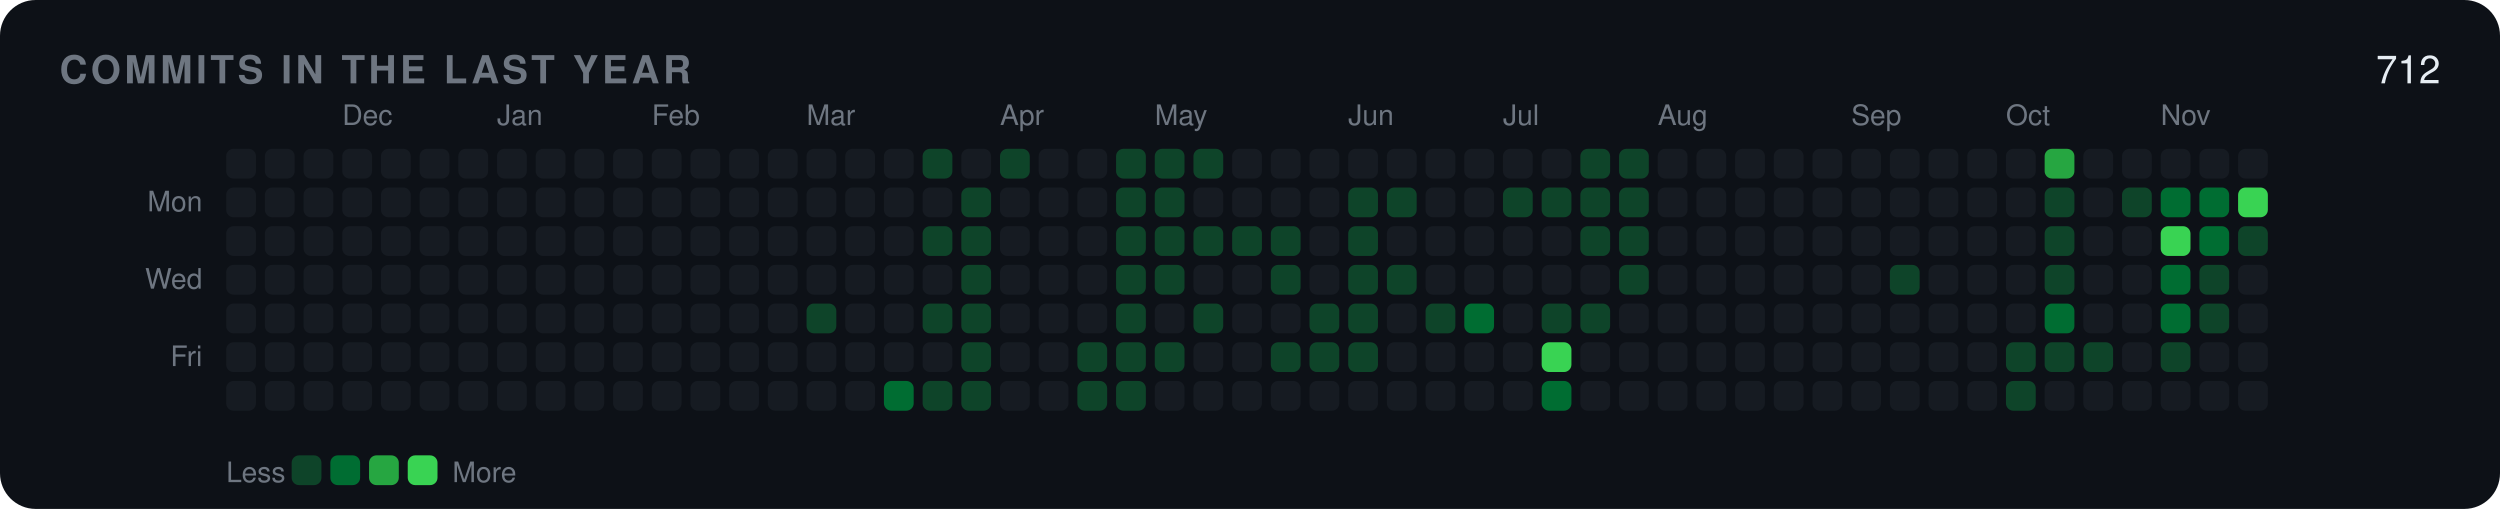
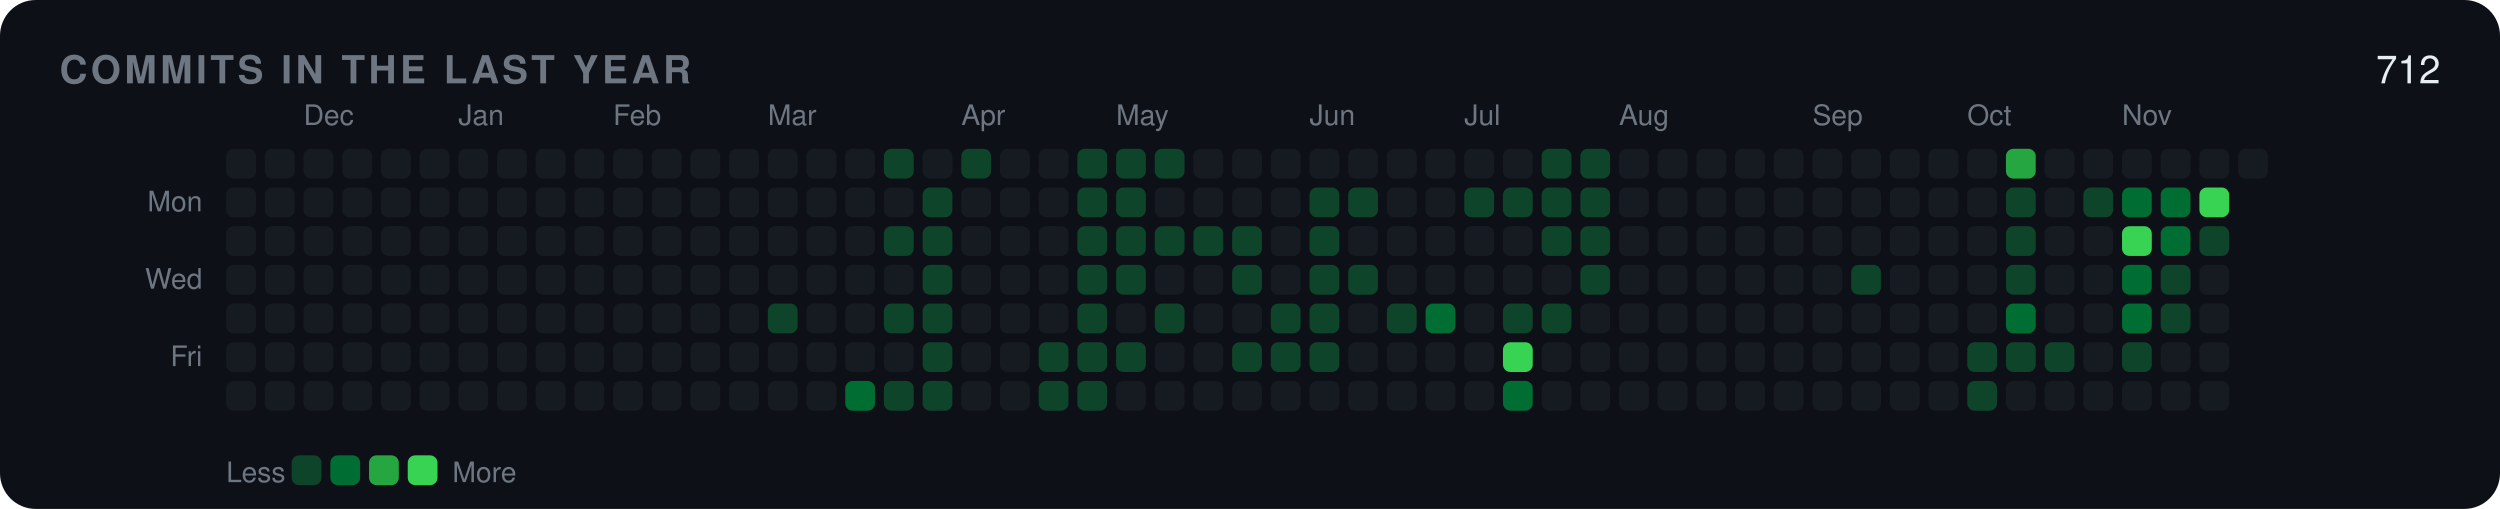
<svg xmlns="http://www.w3.org/2000/svg" width="840" height="171" viewBox="0 0 840 171" role="img">
  <rect width="840" height="171" rx="12" fill="#0d1117" />
  <text x="20" y="28" font-family="-apple-system,BlinkMacSystemFont,'Segoe UI',Helvetica,Arial,'Noto Sans',sans-serif" font-size="13" font-weight="600" fill="#6e7681" letter-spacing="1.2">COMMITS IN THE LAST YEAR</text>
  <text x="820" y="28" font-family="-apple-system,BlinkMacSystemFont,'Segoe UI',Helvetica,Arial,'Noto Sans',sans-serif" font-size="13" text-anchor="end" fill="#e6edf3">712</text>
  <text x="68" y="71" font-family="-apple-system,BlinkMacSystemFont,'Segoe UI',Helvetica,Arial,'Noto Sans',sans-serif" font-size="9.5" text-anchor="end" fill="#6e7681">Mon</text>
  <text x="68" y="97" font-family="-apple-system,BlinkMacSystemFont,'Segoe UI',Helvetica,Arial,'Noto Sans',sans-serif" font-size="9.5" text-anchor="end" fill="#6e7681">Wed</text>
  <text x="68" y="123" font-family="-apple-system,BlinkMacSystemFont,'Segoe UI',Helvetica,Arial,'Noto Sans',sans-serif" font-size="9.5" text-anchor="end" fill="#6e7681">Fri</text>
  <rect x="76" y="50" width="10" height="10" rx="2.5" fill="#161b22" />
  <rect x="76" y="63" width="10" height="10" rx="2.5" fill="#161b22" />
  <rect x="76" y="76" width="10" height="10" rx="2.5" fill="#161b22" />
  <rect x="76" y="89" width="10" height="10" rx="2.5" fill="#161b22" />
  <rect x="76" y="102" width="10" height="10" rx="2.5" fill="#161b22" />
  <rect x="76" y="115" width="10" height="10" rx="2.5" fill="#161b22" />
  <rect x="76" y="128" width="10" height="10" rx="2.5" fill="#161b22" />
  <rect x="89" y="50" width="10" height="10" rx="2.5" fill="#161b22" />
  <rect x="89" y="63" width="10" height="10" rx="2.5" fill="#161b22" />
  <rect x="89" y="76" width="10" height="10" rx="2.5" fill="#161b22" />
  <rect x="89" y="89" width="10" height="10" rx="2.5" fill="#161b22" />
  <rect x="89" y="102" width="10" height="10" rx="2.5" fill="#161b22" />
  <rect x="89" y="115" width="10" height="10" rx="2.5" fill="#161b22" />
  <rect x="89" y="128" width="10" height="10" rx="2.5" fill="#161b22" />
+   <text x="102" y="42" font-family="-apple-system,BlinkMacSystemFont,'Segoe UI',Helvetica,Arial,'Noto Sans',sans-serif" font-size="9.5" fill="#6e7681">Dec</text>
  <rect x="102" y="50" width="10" height="10" rx="2.5" fill="#161b22" />
  <rect x="102" y="63" width="10" height="10" rx="2.5" fill="#161b22" />
  <rect x="102" y="76" width="10" height="10" rx="2.5" fill="#161b22" />
  <rect x="102" y="89" width="10" height="10" rx="2.5" fill="#161b22" />
  <rect x="102" y="102" width="10" height="10" rx="2.5" fill="#161b22" />
  <rect x="102" y="115" width="10" height="10" rx="2.5" fill="#161b22" />
  <rect x="102" y="128" width="10" height="10" rx="2.5" fill="#161b22" />
-   <text x="115" y="42" font-family="-apple-system,BlinkMacSystemFont,'Segoe UI',Helvetica,Arial,'Noto Sans',sans-serif" font-size="9.5" fill="#6e7681">Dec</text>
  <rect x="115" y="50" width="10" height="10" rx="2.5" fill="#161b22" />
  <rect x="115" y="63" width="10" height="10" rx="2.5" fill="#161b22" />
  <rect x="115" y="76" width="10" height="10" rx="2.5" fill="#161b22" />
  <rect x="115" y="89" width="10" height="10" rx="2.5" fill="#161b22" />
  <rect x="115" y="102" width="10" height="10" rx="2.5" fill="#161b22" />
  <rect x="115" y="115" width="10" height="10" rx="2.5" fill="#161b22" />
  <rect x="115" y="128" width="10" height="10" rx="2.5" fill="#161b22" />
  <rect x="128" y="50" width="10" height="10" rx="2.5" fill="#161b22" />
  <rect x="128" y="63" width="10" height="10" rx="2.5" fill="#161b22" />
  <rect x="128" y="76" width="10" height="10" rx="2.5" fill="#161b22" />
  <rect x="128" y="89" width="10" height="10" rx="2.5" fill="#161b22" />
  <rect x="128" y="102" width="10" height="10" rx="2.5" fill="#161b22" />
  <rect x="128" y="115" width="10" height="10" rx="2.5" fill="#161b22" />
  <rect x="128" y="128" width="10" height="10" rx="2.5" fill="#161b22" />
  <rect x="141" y="50" width="10" height="10" rx="2.5" fill="#161b22" />
  <rect x="141" y="63" width="10" height="10" rx="2.5" fill="#161b22" />
  <rect x="141" y="76" width="10" height="10" rx="2.5" fill="#161b22" />
  <rect x="141" y="89" width="10" height="10" rx="2.5" fill="#161b22" />
  <rect x="141" y="102" width="10" height="10" rx="2.5" fill="#161b22" />
  <rect x="141" y="115" width="10" height="10" rx="2.5" fill="#161b22" />
  <rect x="141" y="128" width="10" height="10" rx="2.5" fill="#161b22" />
+   <text x="154" y="42" font-family="-apple-system,BlinkMacSystemFont,'Segoe UI',Helvetica,Arial,'Noto Sans',sans-serif" font-size="9.5" fill="#6e7681">Jan</text>
  <rect x="154" y="50" width="10" height="10" rx="2.5" fill="#161b22" />
  <rect x="154" y="63" width="10" height="10" rx="2.5" fill="#161b22" />
  <rect x="154" y="76" width="10" height="10" rx="2.5" fill="#161b22" />
  <rect x="154" y="89" width="10" height="10" rx="2.5" fill="#161b22" />
  <rect x="154" y="102" width="10" height="10" rx="2.5" fill="#161b22" />
  <rect x="154" y="115" width="10" height="10" rx="2.5" fill="#161b22" />
  <rect x="154" y="128" width="10" height="10" rx="2.5" fill="#161b22" />
-   <text x="167" y="42" font-family="-apple-system,BlinkMacSystemFont,'Segoe UI',Helvetica,Arial,'Noto Sans',sans-serif" font-size="9.5" fill="#6e7681">Jan</text>
  <rect x="167" y="50" width="10" height="10" rx="2.5" fill="#161b22" />
  <rect x="167" y="63" width="10" height="10" rx="2.5" fill="#161b22" />
  <rect x="167" y="76" width="10" height="10" rx="2.5" fill="#161b22" />
  <rect x="167" y="89" width="10" height="10" rx="2.5" fill="#161b22" />
  <rect x="167" y="102" width="10" height="10" rx="2.5" fill="#161b22" />
  <rect x="167" y="115" width="10" height="10" rx="2.5" fill="#161b22" />
  <rect x="167" y="128" width="10" height="10" rx="2.5" fill="#161b22" />
  <rect x="180" y="50" width="10" height="10" rx="2.5" fill="#161b22" />
  <rect x="180" y="63" width="10" height="10" rx="2.5" fill="#161b22" />
  <rect x="180" y="76" width="10" height="10" rx="2.5" fill="#161b22" />
  <rect x="180" y="89" width="10" height="10" rx="2.5" fill="#161b22" />
  <rect x="180" y="102" width="10" height="10" rx="2.5" fill="#161b22" />
  <rect x="180" y="115" width="10" height="10" rx="2.5" fill="#161b22" />
  <rect x="180" y="128" width="10" height="10" rx="2.5" fill="#161b22" />
  <rect x="193" y="50" width="10" height="10" rx="2.5" fill="#161b22" />
  <rect x="193" y="63" width="10" height="10" rx="2.5" fill="#161b22" />
  <rect x="193" y="76" width="10" height="10" rx="2.5" fill="#161b22" />
  <rect x="193" y="89" width="10" height="10" rx="2.5" fill="#161b22" />
  <rect x="193" y="102" width="10" height="10" rx="2.5" fill="#161b22" />
  <rect x="193" y="115" width="10" height="10" rx="2.5" fill="#161b22" />
  <rect x="193" y="128" width="10" height="10" rx="2.5" fill="#161b22" />
+   <text x="206" y="42" font-family="-apple-system,BlinkMacSystemFont,'Segoe UI',Helvetica,Arial,'Noto Sans',sans-serif" font-size="9.5" fill="#6e7681">Feb</text>
  <rect x="206" y="50" width="10" height="10" rx="2.5" fill="#161b22" />
  <rect x="206" y="63" width="10" height="10" rx="2.5" fill="#161b22" />
  <rect x="206" y="76" width="10" height="10" rx="2.5" fill="#161b22" />
  <rect x="206" y="89" width="10" height="10" rx="2.5" fill="#161b22" />
  <rect x="206" y="102" width="10" height="10" rx="2.5" fill="#161b22" />
  <rect x="206" y="115" width="10" height="10" rx="2.5" fill="#161b22" />
  <rect x="206" y="128" width="10" height="10" rx="2.5" fill="#161b22" />
-   <text x="219" y="42" font-family="-apple-system,BlinkMacSystemFont,'Segoe UI',Helvetica,Arial,'Noto Sans',sans-serif" font-size="9.5" fill="#6e7681">Feb</text>
  <rect x="219" y="50" width="10" height="10" rx="2.5" fill="#161b22" />
  <rect x="219" y="63" width="10" height="10" rx="2.5" fill="#161b22" />
  <rect x="219" y="76" width="10" height="10" rx="2.5" fill="#161b22" />
  <rect x="219" y="89" width="10" height="10" rx="2.5" fill="#161b22" />
  <rect x="219" y="102" width="10" height="10" rx="2.5" fill="#161b22" />
  <rect x="219" y="115" width="10" height="10" rx="2.5" fill="#161b22" />
  <rect x="219" y="128" width="10" height="10" rx="2.5" fill="#161b22" />
  <rect x="232" y="50" width="10" height="10" rx="2.5" fill="#161b22" />
  <rect x="232" y="63" width="10" height="10" rx="2.5" fill="#161b22" />
  <rect x="232" y="76" width="10" height="10" rx="2.5" fill="#161b22" />
  <rect x="232" y="89" width="10" height="10" rx="2.5" fill="#161b22" />
  <rect x="232" y="102" width="10" height="10" rx="2.5" fill="#161b22" />
  <rect x="232" y="115" width="10" height="10" rx="2.5" fill="#161b22" />
  <rect x="232" y="128" width="10" height="10" rx="2.5" fill="#161b22" />
  <rect x="245" y="50" width="10" height="10" rx="2.5" fill="#161b22" />
  <rect x="245" y="63" width="10" height="10" rx="2.5" fill="#161b22" />
  <rect x="245" y="76" width="10" height="10" rx="2.5" fill="#161b22" />
  <rect x="245" y="89" width="10" height="10" rx="2.5" fill="#161b22" />
  <rect x="245" y="102" width="10" height="10" rx="2.5" fill="#161b22" />
  <rect x="245" y="115" width="10" height="10" rx="2.5" fill="#161b22" />
  <rect x="245" y="128" width="10" height="10" rx="2.5" fill="#161b22" />
+   <text x="258" y="42" font-family="-apple-system,BlinkMacSystemFont,'Segoe UI',Helvetica,Arial,'Noto Sans',sans-serif" font-size="9.5" fill="#6e7681">Mar</text>
  <rect x="258" y="50" width="10" height="10" rx="2.5" fill="#161b22" />
  <rect x="258" y="63" width="10" height="10" rx="2.5" fill="#161b22" />
  <rect x="258" y="76" width="10" height="10" rx="2.5" fill="#161b22" />
  <rect x="258" y="89" width="10" height="10" rx="2.5" fill="#161b22" />
-   <rect x="258" y="102" width="10" height="10" rx="2.5" fill="#161b22" />
+   <rect x="258" y="102" width="10" height="10" rx="2.5" fill="#0e4429" />
  <rect x="258" y="115" width="10" height="10" rx="2.5" fill="#161b22" />
  <rect x="258" y="128" width="10" height="10" rx="2.5" fill="#161b22" />
-   <text x="271" y="42" font-family="-apple-system,BlinkMacSystemFont,'Segoe UI',Helvetica,Arial,'Noto Sans',sans-serif" font-size="9.5" fill="#6e7681">Mar</text>
  <rect x="271" y="50" width="10" height="10" rx="2.5" fill="#161b22" />
  <rect x="271" y="63" width="10" height="10" rx="2.5" fill="#161b22" />
  <rect x="271" y="76" width="10" height="10" rx="2.5" fill="#161b22" />
  <rect x="271" y="89" width="10" height="10" rx="2.5" fill="#161b22" />
-   <rect x="271" y="102" width="10" height="10" rx="2.5" fill="#0e4429" />
+   <rect x="271" y="102" width="10" height="10" rx="2.5" fill="#161b22" />
  <rect x="271" y="115" width="10" height="10" rx="2.5" fill="#161b22" />
  <rect x="271" y="128" width="10" height="10" rx="2.5" fill="#161b22" />
  <rect x="284" y="50" width="10" height="10" rx="2.5" fill="#161b22" />
  <rect x="284" y="63" width="10" height="10" rx="2.5" fill="#161b22" />
  <rect x="284" y="76" width="10" height="10" rx="2.5" fill="#161b22" />
  <rect x="284" y="89" width="10" height="10" rx="2.5" fill="#161b22" />
  <rect x="284" y="102" width="10" height="10" rx="2.5" fill="#161b22" />
  <rect x="284" y="115" width="10" height="10" rx="2.5" fill="#161b22" />
-   <rect x="284" y="128" width="10" height="10" rx="2.5" fill="#161b22" />
-   <rect x="297" y="50" width="10" height="10" rx="2.5" fill="#161b22" />
+   <rect x="284" y="128" width="10" height="10" rx="2.5" fill="#006d32" />
+   <rect x="297" y="50" width="10" height="10" rx="2.5" fill="#0e4429" />
  <rect x="297" y="63" width="10" height="10" rx="2.5" fill="#161b22" />
-   <rect x="297" y="76" width="10" height="10" rx="2.5" fill="#161b22" />
+   <rect x="297" y="76" width="10" height="10" rx="2.5" fill="#0e4429" />
  <rect x="297" y="89" width="10" height="10" rx="2.5" fill="#161b22" />
-   <rect x="297" y="102" width="10" height="10" rx="2.5" fill="#161b22" />
+   <rect x="297" y="102" width="10" height="10" rx="2.5" fill="#0e4429" />
  <rect x="297" y="115" width="10" height="10" rx="2.5" fill="#161b22" />
-   <rect x="297" y="128" width="10" height="10" rx="2.5" fill="#006d32" />
-   <rect x="310" y="50" width="10" height="10" rx="2.5" fill="#0e4429" />
-   <rect x="310" y="63" width="10" height="10" rx="2.5" fill="#161b22" />
+   <rect x="297" y="128" width="10" height="10" rx="2.5" fill="#0e4429" />
+   <rect x="310" y="50" width="10" height="10" rx="2.5" fill="#161b22" />
+   <rect x="310" y="63" width="10" height="10" rx="2.5" fill="#0e4429" />
  <rect x="310" y="76" width="10" height="10" rx="2.5" fill="#0e4429" />
-   <rect x="310" y="89" width="10" height="10" rx="2.5" fill="#161b22" />
+   <rect x="310" y="89" width="10" height="10" rx="2.5" fill="#0e4429" />
  <rect x="310" y="102" width="10" height="10" rx="2.5" fill="#0e4429" />
-   <rect x="310" y="115" width="10" height="10" rx="2.5" fill="#161b22" />
+   <rect x="310" y="115" width="10" height="10" rx="2.5" fill="#0e4429" />
  <rect x="310" y="128" width="10" height="10" rx="2.5" fill="#0e4429" />
-   <rect x="323" y="50" width="10" height="10" rx="2.5" fill="#161b22" />
-   <rect x="323" y="63" width="10" height="10" rx="2.5" fill="#0e4429" />
-   <rect x="323" y="76" width="10" height="10" rx="2.5" fill="#0e4429" />
-   <rect x="323" y="89" width="10" height="10" rx="2.5" fill="#0e4429" />
-   <rect x="323" y="102" width="10" height="10" rx="2.5" fill="#0e4429" />
-   <rect x="323" y="115" width="10" height="10" rx="2.5" fill="#0e4429" />
-   <rect x="323" y="128" width="10" height="10" rx="2.5" fill="#0e4429" />
-   <text x="336" y="42" font-family="-apple-system,BlinkMacSystemFont,'Segoe UI',Helvetica,Arial,'Noto Sans',sans-serif" font-size="9.5" fill="#6e7681">Apr</text>
-   <rect x="336" y="50" width="10" height="10" rx="2.5" fill="#0e4429" />
+   <text x="323" y="42" font-family="-apple-system,BlinkMacSystemFont,'Segoe UI',Helvetica,Arial,'Noto Sans',sans-serif" font-size="9.5" fill="#6e7681">Apr</text>
+   <rect x="323" y="50" width="10" height="10" rx="2.5" fill="#0e4429" />
+   <rect x="323" y="63" width="10" height="10" rx="2.5" fill="#161b22" />
+   <rect x="323" y="76" width="10" height="10" rx="2.5" fill="#161b22" />
+   <rect x="323" y="89" width="10" height="10" rx="2.5" fill="#161b22" />
+   <rect x="323" y="102" width="10" height="10" rx="2.5" fill="#161b22" />
+   <rect x="323" y="115" width="10" height="10" rx="2.5" fill="#161b22" />
+   <rect x="323" y="128" width="10" height="10" rx="2.5" fill="#161b22" />
+   <rect x="336" y="50" width="10" height="10" rx="2.5" fill="#161b22" />
  <rect x="336" y="63" width="10" height="10" rx="2.5" fill="#161b22" />
  <rect x="336" y="76" width="10" height="10" rx="2.5" fill="#161b22" />
  <rect x="336" y="89" width="10" height="10" rx="2.5" fill="#161b22" />
  <rect x="336" y="102" width="10" height="10" rx="2.5" fill="#161b22" />
  <rect x="336" y="115" width="10" height="10" rx="2.5" fill="#161b22" />
  <rect x="336" y="128" width="10" height="10" rx="2.5" fill="#161b22" />
  <rect x="349" y="50" width="10" height="10" rx="2.5" fill="#161b22" />
  <rect x="349" y="63" width="10" height="10" rx="2.5" fill="#161b22" />
  <rect x="349" y="76" width="10" height="10" rx="2.5" fill="#161b22" />
  <rect x="349" y="89" width="10" height="10" rx="2.5" fill="#161b22" />
  <rect x="349" y="102" width="10" height="10" rx="2.5" fill="#161b22" />
-   <rect x="349" y="115" width="10" height="10" rx="2.5" fill="#161b22" />
-   <rect x="349" y="128" width="10" height="10" rx="2.5" fill="#161b22" />
-   <rect x="362" y="50" width="10" height="10" rx="2.5" fill="#161b22" />
-   <rect x="362" y="63" width="10" height="10" rx="2.5" fill="#161b22" />
-   <rect x="362" y="76" width="10" height="10" rx="2.5" fill="#161b22" />
-   <rect x="362" y="89" width="10" height="10" rx="2.5" fill="#161b22" />
-   <rect x="362" y="102" width="10" height="10" rx="2.5" fill="#161b22" />
+   <rect x="349" y="115" width="10" height="10" rx="2.5" fill="#0e4429" />
+   <rect x="349" y="128" width="10" height="10" rx="2.5" fill="#0e4429" />
+   <rect x="362" y="50" width="10" height="10" rx="2.5" fill="#0e4429" />
+   <rect x="362" y="63" width="10" height="10" rx="2.5" fill="#0e4429" />
+   <rect x="362" y="76" width="10" height="10" rx="2.5" fill="#0e4429" />
+   <rect x="362" y="89" width="10" height="10" rx="2.5" fill="#0e4429" />
+   <rect x="362" y="102" width="10" height="10" rx="2.5" fill="#0e4429" />
  <rect x="362" y="115" width="10" height="10" rx="2.5" fill="#0e4429" />
  <rect x="362" y="128" width="10" height="10" rx="2.5" fill="#0e4429" />
+   <text x="375" y="42" font-family="-apple-system,BlinkMacSystemFont,'Segoe UI',Helvetica,Arial,'Noto Sans',sans-serif" font-size="9.5" fill="#6e7681">May</text>
  <rect x="375" y="50" width="10" height="10" rx="2.5" fill="#0e4429" />
  <rect x="375" y="63" width="10" height="10" rx="2.5" fill="#0e4429" />
  <rect x="375" y="76" width="10" height="10" rx="2.5" fill="#0e4429" />
  <rect x="375" y="89" width="10" height="10" rx="2.5" fill="#0e4429" />
-   <rect x="375" y="102" width="10" height="10" rx="2.5" fill="#0e4429" />
+   <rect x="375" y="102" width="10" height="10" rx="2.5" fill="#161b22" />
  <rect x="375" y="115" width="10" height="10" rx="2.5" fill="#0e4429" />
-   <rect x="375" y="128" width="10" height="10" rx="2.5" fill="#0e4429" />
-   <text x="388" y="42" font-family="-apple-system,BlinkMacSystemFont,'Segoe UI',Helvetica,Arial,'Noto Sans',sans-serif" font-size="9.5" fill="#6e7681">May</text>
+   <rect x="375" y="128" width="10" height="10" rx="2.5" fill="#161b22" />
  <rect x="388" y="50" width="10" height="10" rx="2.5" fill="#0e4429" />
-   <rect x="388" y="63" width="10" height="10" rx="2.5" fill="#0e4429" />
+   <rect x="388" y="63" width="10" height="10" rx="2.5" fill="#161b22" />
  <rect x="388" y="76" width="10" height="10" rx="2.5" fill="#0e4429" />
-   <rect x="388" y="89" width="10" height="10" rx="2.5" fill="#0e4429" />
-   <rect x="388" y="102" width="10" height="10" rx="2.5" fill="#161b22" />
-   <rect x="388" y="115" width="10" height="10" rx="2.5" fill="#0e4429" />
+   <rect x="388" y="89" width="10" height="10" rx="2.5" fill="#161b22" />
+   <rect x="388" y="102" width="10" height="10" rx="2.5" fill="#0e4429" />
+   <rect x="388" y="115" width="10" height="10" rx="2.5" fill="#161b22" />
  <rect x="388" y="128" width="10" height="10" rx="2.5" fill="#161b22" />
-   <rect x="401" y="50" width="10" height="10" rx="2.5" fill="#0e4429" />
+   <rect x="401" y="50" width="10" height="10" rx="2.5" fill="#161b22" />
  <rect x="401" y="63" width="10" height="10" rx="2.5" fill="#161b22" />
  <rect x="401" y="76" width="10" height="10" rx="2.5" fill="#0e4429" />
  <rect x="401" y="89" width="10" height="10" rx="2.5" fill="#161b22" />
-   <rect x="401" y="102" width="10" height="10" rx="2.5" fill="#0e4429" />
+   <rect x="401" y="102" width="10" height="10" rx="2.5" fill="#161b22" />
  <rect x="401" y="115" width="10" height="10" rx="2.5" fill="#161b22" />
  <rect x="401" y="128" width="10" height="10" rx="2.5" fill="#161b22" />
  <rect x="414" y="50" width="10" height="10" rx="2.5" fill="#161b22" />
  <rect x="414" y="63" width="10" height="10" rx="2.5" fill="#161b22" />
  <rect x="414" y="76" width="10" height="10" rx="2.5" fill="#0e4429" />
-   <rect x="414" y="89" width="10" height="10" rx="2.5" fill="#161b22" />
+   <rect x="414" y="89" width="10" height="10" rx="2.5" fill="#0e4429" />
  <rect x="414" y="102" width="10" height="10" rx="2.5" fill="#161b22" />
-   <rect x="414" y="115" width="10" height="10" rx="2.5" fill="#161b22" />
+   <rect x="414" y="115" width="10" height="10" rx="2.5" fill="#0e4429" />
  <rect x="414" y="128" width="10" height="10" rx="2.5" fill="#161b22" />
  <rect x="427" y="50" width="10" height="10" rx="2.5" fill="#161b22" />
  <rect x="427" y="63" width="10" height="10" rx="2.5" fill="#161b22" />
-   <rect x="427" y="76" width="10" height="10" rx="2.5" fill="#0e4429" />
-   <rect x="427" y="89" width="10" height="10" rx="2.5" fill="#0e4429" />
-   <rect x="427" y="102" width="10" height="10" rx="2.5" fill="#161b22" />
+   <rect x="427" y="76" width="10" height="10" rx="2.5" fill="#161b22" />
+   <rect x="427" y="89" width="10" height="10" rx="2.5" fill="#161b22" />
+   <rect x="427" y="102" width="10" height="10" rx="2.5" fill="#0e4429" />
  <rect x="427" y="115" width="10" height="10" rx="2.5" fill="#0e4429" />
  <rect x="427" y="128" width="10" height="10" rx="2.5" fill="#161b22" />
+   <text x="440" y="42" font-family="-apple-system,BlinkMacSystemFont,'Segoe UI',Helvetica,Arial,'Noto Sans',sans-serif" font-size="9.5" fill="#6e7681">Jun</text>
  <rect x="440" y="50" width="10" height="10" rx="2.5" fill="#161b22" />
-   <rect x="440" y="63" width="10" height="10" rx="2.5" fill="#161b22" />
-   <rect x="440" y="76" width="10" height="10" rx="2.5" fill="#161b22" />
-   <rect x="440" y="89" width="10" height="10" rx="2.5" fill="#161b22" />
+   <rect x="440" y="63" width="10" height="10" rx="2.5" fill="#0e4429" />
+   <rect x="440" y="76" width="10" height="10" rx="2.5" fill="#0e4429" />
+   <rect x="440" y="89" width="10" height="10" rx="2.5" fill="#0e4429" />
  <rect x="440" y="102" width="10" height="10" rx="2.5" fill="#0e4429" />
  <rect x="440" y="115" width="10" height="10" rx="2.5" fill="#0e4429" />
  <rect x="440" y="128" width="10" height="10" rx="2.5" fill="#161b22" />
-   <text x="453" y="42" font-family="-apple-system,BlinkMacSystemFont,'Segoe UI',Helvetica,Arial,'Noto Sans',sans-serif" font-size="9.5" fill="#6e7681">Jun</text>
  <rect x="453" y="50" width="10" height="10" rx="2.5" fill="#161b22" />
  <rect x="453" y="63" width="10" height="10" rx="2.5" fill="#0e4429" />
-   <rect x="453" y="76" width="10" height="10" rx="2.5" fill="#0e4429" />
+   <rect x="453" y="76" width="10" height="10" rx="2.5" fill="#161b22" />
  <rect x="453" y="89" width="10" height="10" rx="2.5" fill="#0e4429" />
-   <rect x="453" y="102" width="10" height="10" rx="2.5" fill="#0e4429" />
-   <rect x="453" y="115" width="10" height="10" rx="2.5" fill="#0e4429" />
+   <rect x="453" y="102" width="10" height="10" rx="2.5" fill="#161b22" />
+   <rect x="453" y="115" width="10" height="10" rx="2.5" fill="#161b22" />
  <rect x="453" y="128" width="10" height="10" rx="2.5" fill="#161b22" />
  <rect x="466" y="50" width="10" height="10" rx="2.5" fill="#161b22" />
-   <rect x="466" y="63" width="10" height="10" rx="2.5" fill="#0e4429" />
+   <rect x="466" y="63" width="10" height="10" rx="2.5" fill="#161b22" />
  <rect x="466" y="76" width="10" height="10" rx="2.5" fill="#161b22" />
-   <rect x="466" y="89" width="10" height="10" rx="2.5" fill="#0e4429" />
-   <rect x="466" y="102" width="10" height="10" rx="2.5" fill="#161b22" />
+   <rect x="466" y="89" width="10" height="10" rx="2.5" fill="#161b22" />
+   <rect x="466" y="102" width="10" height="10" rx="2.5" fill="#0e4429" />
  <rect x="466" y="115" width="10" height="10" rx="2.5" fill="#161b22" />
  <rect x="466" y="128" width="10" height="10" rx="2.5" fill="#161b22" />
  <rect x="479" y="50" width="10" height="10" rx="2.5" fill="#161b22" />
  <rect x="479" y="63" width="10" height="10" rx="2.5" fill="#161b22" />
  <rect x="479" y="76" width="10" height="10" rx="2.5" fill="#161b22" />
  <rect x="479" y="89" width="10" height="10" rx="2.5" fill="#161b22" />
-   <rect x="479" y="102" width="10" height="10" rx="2.5" fill="#0e4429" />
+   <rect x="479" y="102" width="10" height="10" rx="2.5" fill="#006d32" />
  <rect x="479" y="115" width="10" height="10" rx="2.5" fill="#161b22" />
  <rect x="479" y="128" width="10" height="10" rx="2.5" fill="#161b22" />
+   <text x="492" y="42" font-family="-apple-system,BlinkMacSystemFont,'Segoe UI',Helvetica,Arial,'Noto Sans',sans-serif" font-size="9.5" fill="#6e7681">Jul</text>
  <rect x="492" y="50" width="10" height="10" rx="2.5" fill="#161b22" />
-   <rect x="492" y="63" width="10" height="10" rx="2.5" fill="#161b22" />
+   <rect x="492" y="63" width="10" height="10" rx="2.5" fill="#0e4429" />
  <rect x="492" y="76" width="10" height="10" rx="2.5" fill="#161b22" />
  <rect x="492" y="89" width="10" height="10" rx="2.5" fill="#161b22" />
-   <rect x="492" y="102" width="10" height="10" rx="2.5" fill="#006d32" />
+   <rect x="492" y="102" width="10" height="10" rx="2.5" fill="#161b22" />
  <rect x="492" y="115" width="10" height="10" rx="2.5" fill="#161b22" />
  <rect x="492" y="128" width="10" height="10" rx="2.5" fill="#161b22" />
-   <text x="505" y="42" font-family="-apple-system,BlinkMacSystemFont,'Segoe UI',Helvetica,Arial,'Noto Sans',sans-serif" font-size="9.5" fill="#6e7681">Jul</text>
  <rect x="505" y="50" width="10" height="10" rx="2.5" fill="#161b22" />
  <rect x="505" y="63" width="10" height="10" rx="2.5" fill="#0e4429" />
  <rect x="505" y="76" width="10" height="10" rx="2.5" fill="#161b22" />
  <rect x="505" y="89" width="10" height="10" rx="2.5" fill="#161b22" />
-   <rect x="505" y="102" width="10" height="10" rx="2.5" fill="#161b22" />
-   <rect x="505" y="115" width="10" height="10" rx="2.5" fill="#161b22" />
-   <rect x="505" y="128" width="10" height="10" rx="2.5" fill="#161b22" />
-   <rect x="518" y="50" width="10" height="10" rx="2.5" fill="#161b22" />
+   <rect x="505" y="102" width="10" height="10" rx="2.5" fill="#0e4429" />
+   <rect x="505" y="115" width="10" height="10" rx="2.5" fill="#39d353" />
+   <rect x="505" y="128" width="10" height="10" rx="2.5" fill="#006d32" />
+   <rect x="518" y="50" width="10" height="10" rx="2.5" fill="#0e4429" />
  <rect x="518" y="63" width="10" height="10" rx="2.5" fill="#0e4429" />
-   <rect x="518" y="76" width="10" height="10" rx="2.5" fill="#161b22" />
+   <rect x="518" y="76" width="10" height="10" rx="2.5" fill="#0e4429" />
  <rect x="518" y="89" width="10" height="10" rx="2.5" fill="#161b22" />
  <rect x="518" y="102" width="10" height="10" rx="2.5" fill="#0e4429" />
-   <rect x="518" y="115" width="10" height="10" rx="2.5" fill="#39d353" />
-   <rect x="518" y="128" width="10" height="10" rx="2.5" fill="#006d32" />
+   <rect x="518" y="115" width="10" height="10" rx="2.5" fill="#161b22" />
+   <rect x="518" y="128" width="10" height="10" rx="2.5" fill="#161b22" />
  <rect x="531" y="50" width="10" height="10" rx="2.5" fill="#0e4429" />
  <rect x="531" y="63" width="10" height="10" rx="2.5" fill="#0e4429" />
  <rect x="531" y="76" width="10" height="10" rx="2.5" fill="#0e4429" />
-   <rect x="531" y="89" width="10" height="10" rx="2.5" fill="#161b22" />
-   <rect x="531" y="102" width="10" height="10" rx="2.5" fill="#0e4429" />
+   <rect x="531" y="89" width="10" height="10" rx="2.5" fill="#0e4429" />
+   <rect x="531" y="102" width="10" height="10" rx="2.5" fill="#161b22" />
  <rect x="531" y="115" width="10" height="10" rx="2.5" fill="#161b22" />
  <rect x="531" y="128" width="10" height="10" rx="2.5" fill="#161b22" />
-   <rect x="544" y="50" width="10" height="10" rx="2.5" fill="#0e4429" />
-   <rect x="544" y="63" width="10" height="10" rx="2.5" fill="#0e4429" />
-   <rect x="544" y="76" width="10" height="10" rx="2.5" fill="#0e4429" />
-   <rect x="544" y="89" width="10" height="10" rx="2.5" fill="#0e4429" />
+   <text x="544" y="42" font-family="-apple-system,BlinkMacSystemFont,'Segoe UI',Helvetica,Arial,'Noto Sans',sans-serif" font-size="9.5" fill="#6e7681">Aug</text>
+   <rect x="544" y="50" width="10" height="10" rx="2.5" fill="#161b22" />
+   <rect x="544" y="63" width="10" height="10" rx="2.5" fill="#161b22" />
+   <rect x="544" y="76" width="10" height="10" rx="2.5" fill="#161b22" />
+   <rect x="544" y="89" width="10" height="10" rx="2.5" fill="#161b22" />
  <rect x="544" y="102" width="10" height="10" rx="2.5" fill="#161b22" />
  <rect x="544" y="115" width="10" height="10" rx="2.5" fill="#161b22" />
  <rect x="544" y="128" width="10" height="10" rx="2.5" fill="#161b22" />
-   <text x="557" y="42" font-family="-apple-system,BlinkMacSystemFont,'Segoe UI',Helvetica,Arial,'Noto Sans',sans-serif" font-size="9.5" fill="#6e7681">Aug</text>
  <rect x="557" y="50" width="10" height="10" rx="2.5" fill="#161b22" />
  <rect x="557" y="63" width="10" height="10" rx="2.5" fill="#161b22" />
  <rect x="557" y="76" width="10" height="10" rx="2.5" fill="#161b22" />
  <rect x="557" y="89" width="10" height="10" rx="2.5" fill="#161b22" />
  <rect x="557" y="102" width="10" height="10" rx="2.5" fill="#161b22" />
  <rect x="557" y="115" width="10" height="10" rx="2.5" fill="#161b22" />
  <rect x="557" y="128" width="10" height="10" rx="2.5" fill="#161b22" />
  <rect x="570" y="50" width="10" height="10" rx="2.5" fill="#161b22" />
  <rect x="570" y="63" width="10" height="10" rx="2.5" fill="#161b22" />
  <rect x="570" y="76" width="10" height="10" rx="2.5" fill="#161b22" />
  <rect x="570" y="89" width="10" height="10" rx="2.5" fill="#161b22" />
  <rect x="570" y="102" width="10" height="10" rx="2.5" fill="#161b22" />
  <rect x="570" y="115" width="10" height="10" rx="2.5" fill="#161b22" />
  <rect x="570" y="128" width="10" height="10" rx="2.5" fill="#161b22" />
  <rect x="583" y="50" width="10" height="10" rx="2.5" fill="#161b22" />
  <rect x="583" y="63" width="10" height="10" rx="2.5" fill="#161b22" />
  <rect x="583" y="76" width="10" height="10" rx="2.5" fill="#161b22" />
  <rect x="583" y="89" width="10" height="10" rx="2.5" fill="#161b22" />
  <rect x="583" y="102" width="10" height="10" rx="2.5" fill="#161b22" />
  <rect x="583" y="115" width="10" height="10" rx="2.5" fill="#161b22" />
  <rect x="583" y="128" width="10" height="10" rx="2.5" fill="#161b22" />
  <rect x="596" y="50" width="10" height="10" rx="2.5" fill="#161b22" />
  <rect x="596" y="63" width="10" height="10" rx="2.5" fill="#161b22" />
  <rect x="596" y="76" width="10" height="10" rx="2.5" fill="#161b22" />
  <rect x="596" y="89" width="10" height="10" rx="2.5" fill="#161b22" />
  <rect x="596" y="102" width="10" height="10" rx="2.5" fill="#161b22" />
  <rect x="596" y="115" width="10" height="10" rx="2.5" fill="#161b22" />
  <rect x="596" y="128" width="10" height="10" rx="2.5" fill="#161b22" />
+   <text x="609" y="42" font-family="-apple-system,BlinkMacSystemFont,'Segoe UI',Helvetica,Arial,'Noto Sans',sans-serif" font-size="9.5" fill="#6e7681">Sep</text>
  <rect x="609" y="50" width="10" height="10" rx="2.5" fill="#161b22" />
  <rect x="609" y="63" width="10" height="10" rx="2.5" fill="#161b22" />
  <rect x="609" y="76" width="10" height="10" rx="2.5" fill="#161b22" />
  <rect x="609" y="89" width="10" height="10" rx="2.5" fill="#161b22" />
  <rect x="609" y="102" width="10" height="10" rx="2.5" fill="#161b22" />
  <rect x="609" y="115" width="10" height="10" rx="2.5" fill="#161b22" />
  <rect x="609" y="128" width="10" height="10" rx="2.5" fill="#161b22" />
-   <text x="622" y="42" font-family="-apple-system,BlinkMacSystemFont,'Segoe UI',Helvetica,Arial,'Noto Sans',sans-serif" font-size="9.5" fill="#6e7681">Sep</text>
  <rect x="622" y="50" width="10" height="10" rx="2.5" fill="#161b22" />
  <rect x="622" y="63" width="10" height="10" rx="2.5" fill="#161b22" />
  <rect x="622" y="76" width="10" height="10" rx="2.5" fill="#161b22" />
-   <rect x="622" y="89" width="10" height="10" rx="2.5" fill="#161b22" />
+   <rect x="622" y="89" width="10" height="10" rx="2.5" fill="#0e4429" />
  <rect x="622" y="102" width="10" height="10" rx="2.5" fill="#161b22" />
  <rect x="622" y="115" width="10" height="10" rx="2.5" fill="#161b22" />
  <rect x="622" y="128" width="10" height="10" rx="2.5" fill="#161b22" />
  <rect x="635" y="50" width="10" height="10" rx="2.5" fill="#161b22" />
  <rect x="635" y="63" width="10" height="10" rx="2.5" fill="#161b22" />
  <rect x="635" y="76" width="10" height="10" rx="2.5" fill="#161b22" />
-   <rect x="635" y="89" width="10" height="10" rx="2.5" fill="#0e4429" />
+   <rect x="635" y="89" width="10" height="10" rx="2.5" fill="#161b22" />
  <rect x="635" y="102" width="10" height="10" rx="2.5" fill="#161b22" />
  <rect x="635" y="115" width="10" height="10" rx="2.5" fill="#161b22" />
  <rect x="635" y="128" width="10" height="10" rx="2.5" fill="#161b22" />
  <rect x="648" y="50" width="10" height="10" rx="2.5" fill="#161b22" />
  <rect x="648" y="63" width="10" height="10" rx="2.5" fill="#161b22" />
  <rect x="648" y="76" width="10" height="10" rx="2.5" fill="#161b22" />
  <rect x="648" y="89" width="10" height="10" rx="2.5" fill="#161b22" />
  <rect x="648" y="102" width="10" height="10" rx="2.5" fill="#161b22" />
  <rect x="648" y="115" width="10" height="10" rx="2.5" fill="#161b22" />
  <rect x="648" y="128" width="10" height="10" rx="2.5" fill="#161b22" />
+   <text x="661" y="42" font-family="-apple-system,BlinkMacSystemFont,'Segoe UI',Helvetica,Arial,'Noto Sans',sans-serif" font-size="9.5" fill="#6e7681">Oct</text>
  <rect x="661" y="50" width="10" height="10" rx="2.5" fill="#161b22" />
  <rect x="661" y="63" width="10" height="10" rx="2.5" fill="#161b22" />
  <rect x="661" y="76" width="10" height="10" rx="2.5" fill="#161b22" />
  <rect x="661" y="89" width="10" height="10" rx="2.5" fill="#161b22" />
  <rect x="661" y="102" width="10" height="10" rx="2.5" fill="#161b22" />
-   <rect x="661" y="115" width="10" height="10" rx="2.5" fill="#161b22" />
-   <rect x="661" y="128" width="10" height="10" rx="2.5" fill="#161b22" />
-   <text x="674" y="42" font-family="-apple-system,BlinkMacSystemFont,'Segoe UI',Helvetica,Arial,'Noto Sans',sans-serif" font-size="9.5" fill="#6e7681">Oct</text>
-   <rect x="674" y="50" width="10" height="10" rx="2.5" fill="#161b22" />
-   <rect x="674" y="63" width="10" height="10" rx="2.5" fill="#161b22" />
-   <rect x="674" y="76" width="10" height="10" rx="2.5" fill="#161b22" />
-   <rect x="674" y="89" width="10" height="10" rx="2.5" fill="#161b22" />
-   <rect x="674" y="102" width="10" height="10" rx="2.5" fill="#161b22" />
+   <rect x="661" y="115" width="10" height="10" rx="2.5" fill="#0e4429" />
+   <rect x="661" y="128" width="10" height="10" rx="2.5" fill="#0e4429" />
+   <rect x="674" y="50" width="10" height="10" rx="2.5" fill="#26a641" />
+   <rect x="674" y="63" width="10" height="10" rx="2.5" fill="#0e4429" />
+   <rect x="674" y="76" width="10" height="10" rx="2.5" fill="#0e4429" />
+   <rect x="674" y="89" width="10" height="10" rx="2.5" fill="#0e4429" />
+   <rect x="674" y="102" width="10" height="10" rx="2.5" fill="#006d32" />
  <rect x="674" y="115" width="10" height="10" rx="2.5" fill="#0e4429" />
-   <rect x="674" y="128" width="10" height="10" rx="2.5" fill="#0e4429" />
-   <rect x="687" y="50" width="10" height="10" rx="2.5" fill="#26a641" />
-   <rect x="687" y="63" width="10" height="10" rx="2.5" fill="#0e4429" />
-   <rect x="687" y="76" width="10" height="10" rx="2.5" fill="#0e4429" />
-   <rect x="687" y="89" width="10" height="10" rx="2.5" fill="#0e4429" />
-   <rect x="687" y="102" width="10" height="10" rx="2.5" fill="#006d32" />
+   <rect x="674" y="128" width="10" height="10" rx="2.5" fill="#161b22" />
+   <rect x="687" y="50" width="10" height="10" rx="2.5" fill="#161b22" />
+   <rect x="687" y="63" width="10" height="10" rx="2.5" fill="#161b22" />
+   <rect x="687" y="76" width="10" height="10" rx="2.5" fill="#161b22" />
+   <rect x="687" y="89" width="10" height="10" rx="2.5" fill="#161b22" />
+   <rect x="687" y="102" width="10" height="10" rx="2.5" fill="#161b22" />
  <rect x="687" y="115" width="10" height="10" rx="2.5" fill="#0e4429" />
  <rect x="687" y="128" width="10" height="10" rx="2.5" fill="#161b22" />
  <rect x="700" y="50" width="10" height="10" rx="2.5" fill="#161b22" />
-   <rect x="700" y="63" width="10" height="10" rx="2.5" fill="#161b22" />
+   <rect x="700" y="63" width="10" height="10" rx="2.5" fill="#0e4429" />
  <rect x="700" y="76" width="10" height="10" rx="2.5" fill="#161b22" />
  <rect x="700" y="89" width="10" height="10" rx="2.5" fill="#161b22" />
  <rect x="700" y="102" width="10" height="10" rx="2.5" fill="#161b22" />
-   <rect x="700" y="115" width="10" height="10" rx="2.5" fill="#0e4429" />
+   <rect x="700" y="115" width="10" height="10" rx="2.5" fill="#161b22" />
  <rect x="700" y="128" width="10" height="10" rx="2.5" fill="#161b22" />
+   <text x="713" y="42" font-family="-apple-system,BlinkMacSystemFont,'Segoe UI',Helvetica,Arial,'Noto Sans',sans-serif" font-size="9.5" fill="#6e7681">Nov</text>
  <rect x="713" y="50" width="10" height="10" rx="2.5" fill="#161b22" />
-   <rect x="713" y="63" width="10" height="10" rx="2.5" fill="#0e4429" />
-   <rect x="713" y="76" width="10" height="10" rx="2.5" fill="#161b22" />
-   <rect x="713" y="89" width="10" height="10" rx="2.5" fill="#161b22" />
-   <rect x="713" y="102" width="10" height="10" rx="2.5" fill="#161b22" />
-   <rect x="713" y="115" width="10" height="10" rx="2.5" fill="#161b22" />
+   <rect x="713" y="63" width="10" height="10" rx="2.5" fill="#006d32" />
+   <rect x="713" y="76" width="10" height="10" rx="2.5" fill="#39d353" />
+   <rect x="713" y="89" width="10" height="10" rx="2.5" fill="#006d32" />
+   <rect x="713" y="102" width="10" height="10" rx="2.5" fill="#006d32" />
+   <rect x="713" y="115" width="10" height="10" rx="2.5" fill="#0e4429" />
  <rect x="713" y="128" width="10" height="10" rx="2.5" fill="#161b22" />
-   <text x="726" y="42" font-family="-apple-system,BlinkMacSystemFont,'Segoe UI',Helvetica,Arial,'Noto Sans',sans-serif" font-size="9.5" fill="#6e7681">Nov</text>
  <rect x="726" y="50" width="10" height="10" rx="2.5" fill="#161b22" />
  <rect x="726" y="63" width="10" height="10" rx="2.5" fill="#006d32" />
-   <rect x="726" y="76" width="10" height="10" rx="2.5" fill="#39d353" />
-   <rect x="726" y="89" width="10" height="10" rx="2.5" fill="#006d32" />
-   <rect x="726" y="102" width="10" height="10" rx="2.5" fill="#006d32" />
-   <rect x="726" y="115" width="10" height="10" rx="2.5" fill="#0e4429" />
+   <rect x="726" y="76" width="10" height="10" rx="2.5" fill="#006d32" />
+   <rect x="726" y="89" width="10" height="10" rx="2.5" fill="#0e4429" />
+   <rect x="726" y="102" width="10" height="10" rx="2.5" fill="#0e4429" />
+   <rect x="726" y="115" width="10" height="10" rx="2.5" fill="#161b22" />
  <rect x="726" y="128" width="10" height="10" rx="2.5" fill="#161b22" />
  <rect x="739" y="50" width="10" height="10" rx="2.5" fill="#161b22" />
-   <rect x="739" y="63" width="10" height="10" rx="2.5" fill="#006d32" />
-   <rect x="739" y="76" width="10" height="10" rx="2.5" fill="#006d32" />
-   <rect x="739" y="89" width="10" height="10" rx="2.5" fill="#0e4429" />
-   <rect x="739" y="102" width="10" height="10" rx="2.5" fill="#0e4429" />
+   <rect x="739" y="63" width="10" height="10" rx="2.5" fill="#39d353" />
+   <rect x="739" y="76" width="10" height="10" rx="2.5" fill="#0e4429" />
+   <rect x="739" y="89" width="10" height="10" rx="2.5" fill="#161b22" />
+   <rect x="739" y="102" width="10" height="10" rx="2.5" fill="#161b22" />
  <rect x="739" y="115" width="10" height="10" rx="2.5" fill="#161b22" />
  <rect x="739" y="128" width="10" height="10" rx="2.5" fill="#161b22" />
  <rect x="752" y="50" width="10" height="10" rx="2.5" fill="#161b22" />
-   <rect x="752" y="63" width="10" height="10" rx="2.5" fill="#39d353" />
-   <rect x="752" y="76" width="10" height="10" rx="2.5" fill="#0e4429" />
-   <rect x="752" y="89" width="10" height="10" rx="2.5" fill="#161b22" />
-   <rect x="752" y="102" width="10" height="10" rx="2.5" fill="#161b22" />
-   <rect x="752" y="115" width="10" height="10" rx="2.5" fill="#161b22" />
-   <rect x="752" y="128" width="10" height="10" rx="2.5" fill="#161b22" />
  <text x="76" y="162" font-family="-apple-system,BlinkMacSystemFont,'Segoe UI',Helvetica,Arial,'Noto Sans',sans-serif" font-size="9.5" fill="#6e7681">Less</text>
  <rect x="98" y="153" width="10" height="10" rx="2.5" fill="#0e4429" />
  <rect x="111" y="153" width="10" height="10" rx="2.5" fill="#006d32" />
  <rect x="124" y="153" width="10" height="10" rx="2.5" fill="#26a641" />
  <rect x="137" y="153" width="10" height="10" rx="2.5" fill="#39d353" />
  <text x="152" y="162" font-family="-apple-system,BlinkMacSystemFont,'Segoe UI',Helvetica,Arial,'Noto Sans',sans-serif" font-size="9.5" fill="#6e7681">More</text>
</svg>
